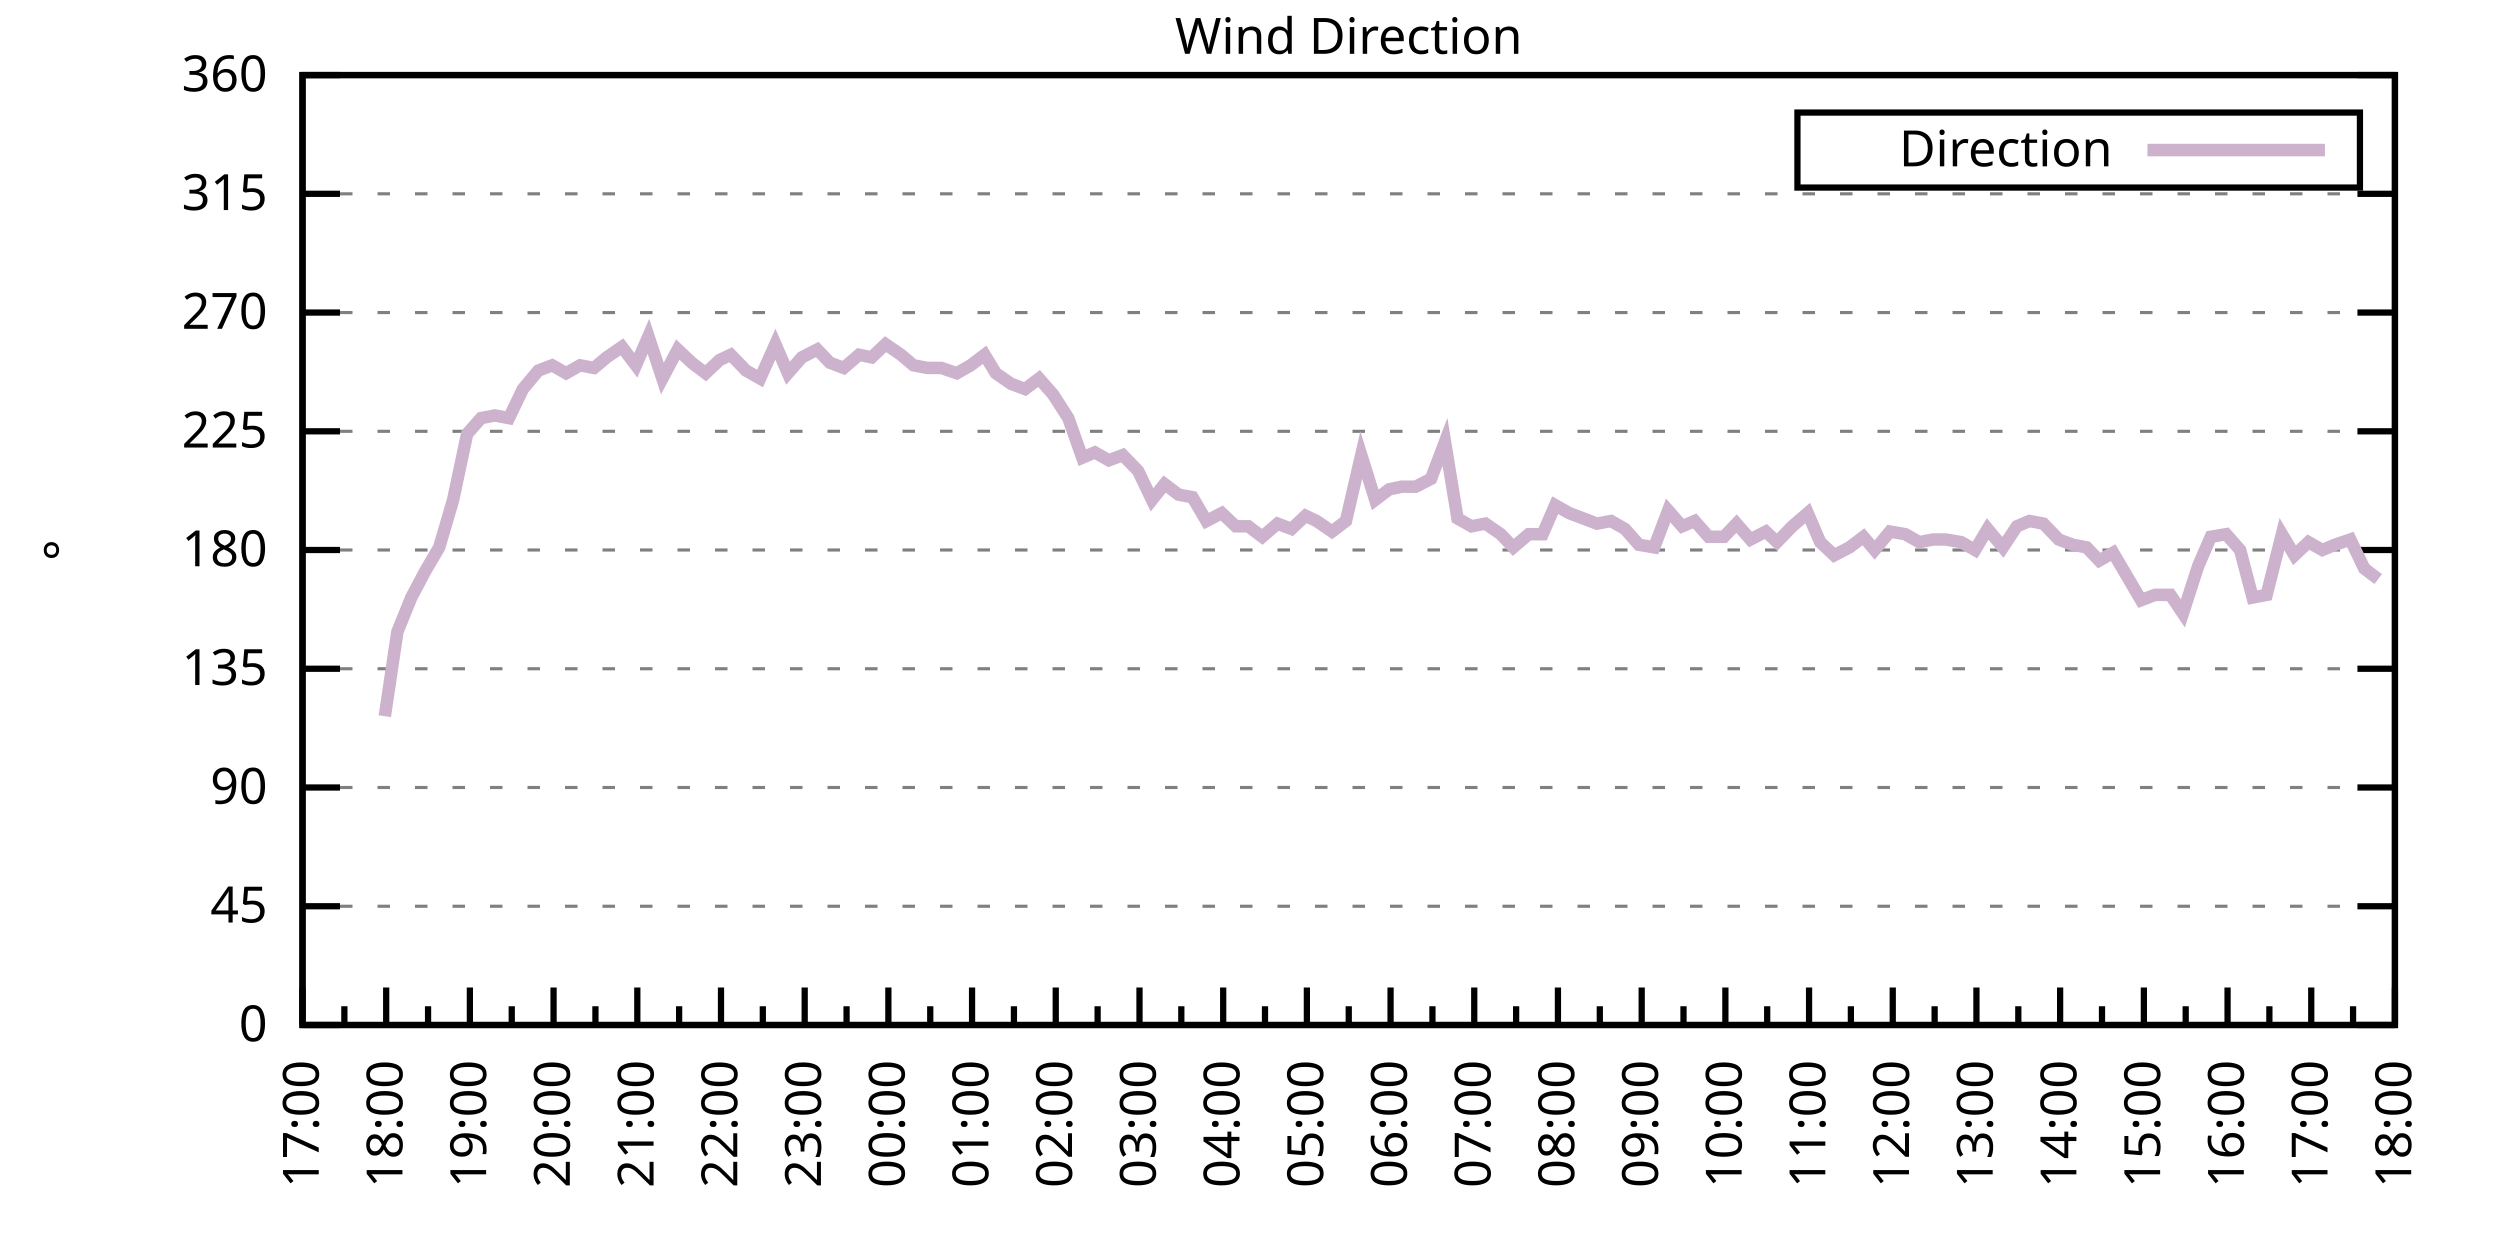
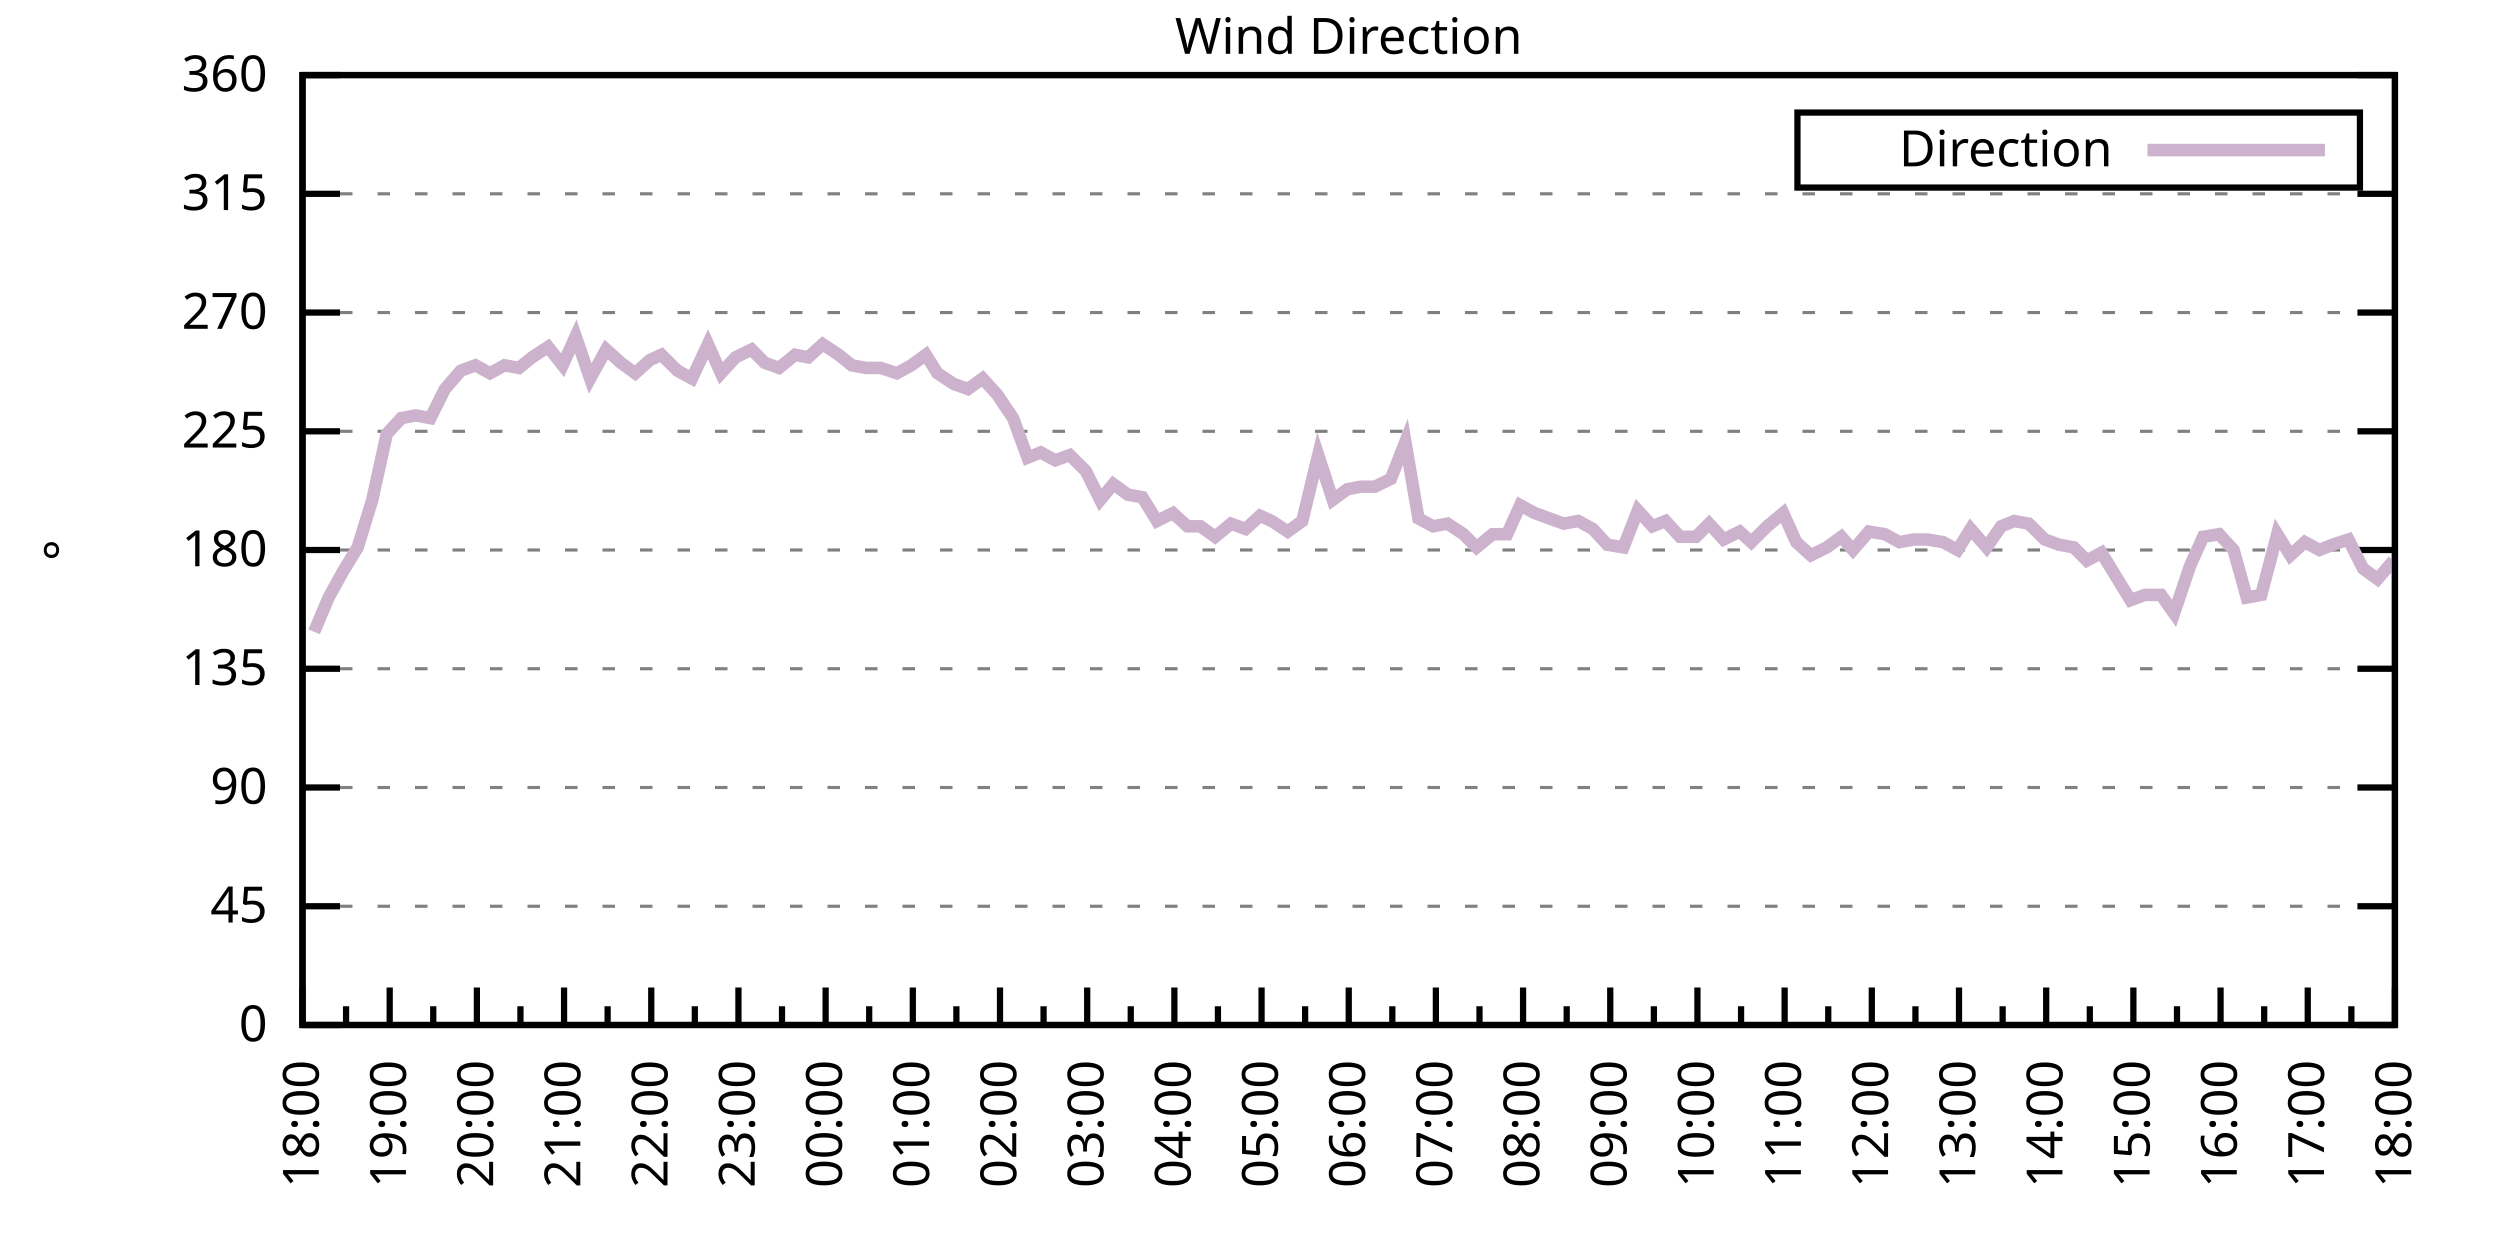
<svg xmlns="http://www.w3.org/2000/svg" xmlns:xlink="http://www.w3.org/1999/xlink" width="400" height="200" viewBox="0 0 400 200">
  <g id="gnuplot_canvas">
    <rect x="0" y="0" width="400" height="200" fill="none" />
    <defs>
      <circle id="gpDot" r="0.5" stroke-width="0.5" stroke="currentColor" />
      <path id="gpPt0" stroke-width="0.333" stroke="currentColor" d="M-1,0 h2 M0,-1 v2" />
      <path id="gpPt1" stroke-width="0.333" stroke="currentColor" d="M-1,-1 L1,1 M1,-1 L-1,1" />
      <path id="gpPt2" stroke-width="0.333" stroke="currentColor" d="M-1,0 L1,0 M0,-1 L0,1 M-1,-1 L1,1 M-1,1 L1,-1" />
      <rect id="gpPt3" stroke-width="0.333" stroke="currentColor" x="-1" y="-1" width="2" height="2" />
      <rect id="gpPt4" stroke-width="0.333" stroke="currentColor" fill="currentColor" x="-1" y="-1" width="2" height="2" />
      <circle id="gpPt5" stroke-width="0.333" stroke="currentColor" cx="0" cy="0" r="1" />
      <use xlink:href="#gpPt5" id="gpPt6" fill="currentColor" stroke="none" />
      <path id="gpPt7" stroke-width="0.333" stroke="currentColor" d="M0,-1.33 L-1.33,0.67 L1.33,0.67 z" />
      <use xlink:href="#gpPt7" id="gpPt8" fill="currentColor" stroke="none" />
      <use xlink:href="#gpPt7" id="gpPt9" stroke="currentColor" transform="rotate(180)" />
      <use xlink:href="#gpPt9" id="gpPt10" fill="currentColor" stroke="none" />
      <use xlink:href="#gpPt3" id="gpPt11" stroke="currentColor" transform="rotate(45)" />
      <use xlink:href="#gpPt11" id="gpPt12" fill="currentColor" stroke="none" />
      <path id="gpPt13" stroke-width="0.333" stroke="currentColor" d="M0,1.330 L1.265,0.411 L0.782,-1.067 L-0.782,-1.076 L-1.265,0.411 z" />
      <use xlink:href="#gpPt13" id="gpPt14" fill="currentColor" stroke="none" />
      <filter id="textbox" filterUnits="objectBoundingBox" x="0" y="0" height="1" width="1">
        <feFlood flood-color="white" flood-opacity="1" result="bgnd" />
        <feComposite in="SourceGraphic" in2="bgnd" operator="atop" />
      </filter>
      <filter id="greybox" filterUnits="objectBoundingBox" x="0" y="0" height="1" width="1">
        <feFlood flood-color="lightgrey" flood-opacity="1" result="grey" />
        <feComposite in="SourceGraphic" in2="grey" operator="atop" />
      </filter>
    </defs>
    <g fill="none" color="white" stroke="currentColor" stroke-width="1.00" stroke-linecap="butt" stroke-linejoin="miter">
</g>
    <g fill="none" color="black" stroke="currentColor" stroke-width="1.00" stroke-linecap="butt" stroke-linejoin="miter">
      <g stroke="none" shape-rendering="crispEdges">
        <polygon fill="rgb(255, 255, 255)" points="48.40,164.00 383.18,164.00 383.18,12.02 48.40,12.02 " />
      </g>
    </g>
    <g fill="none" color="black" stroke="currentColor" stroke-width="1.00" stroke-linecap="butt" stroke-linejoin="miter">
</g>
    <g fill="none" color="black" stroke="black" stroke-width="0.50" stroke-linecap="butt" stroke-linejoin="miter">
</g>
    <g fill="none" color="gray" stroke="currentColor" stroke-width="0.50" stroke-linecap="butt" stroke-linejoin="miter">
      <path stroke="gray" stroke-dasharray="2,4" class="gridline" d="M48.40,164.00 L383.19,164.00  " />
    </g>
    <g fill="none" color="gray" stroke="gray" stroke-width="1.00" stroke-linecap="butt" stroke-linejoin="miter">
</g>
    <g fill="none" color="black" stroke="currentColor" stroke-width="1.00" stroke-linecap="butt" stroke-linejoin="miter">
      <path stroke="black" d="M48.40,164.00 L54.40,164.00 M383.19,164.00 L377.19,164.00  " />
      <g transform="translate(42.80,166.60)" stroke="none" fill="black" font-family="Sans" font-size="8.00" text-anchor="end">
        <text>
          <tspan font-family="Sans"> 0</tspan>
        </text>
      </g>
    </g>
    <g fill="none" color="black" stroke="currentColor" stroke-width="1.00" stroke-linecap="butt" stroke-linejoin="miter">
</g>
    <g fill="none" color="black" stroke="black" stroke-width="0.50" stroke-linecap="butt" stroke-linejoin="miter">
</g>
    <g fill="none" color="gray" stroke="currentColor" stroke-width="0.50" stroke-linecap="butt" stroke-linejoin="miter">
      <path stroke="gray" stroke-dasharray="2,4" class="gridline" d="M48.40,145.00 L383.19,145.00  " />
    </g>
    <g fill="none" color="gray" stroke="gray" stroke-width="1.00" stroke-linecap="butt" stroke-linejoin="miter">
</g>
    <g fill="none" color="black" stroke="currentColor" stroke-width="1.00" stroke-linecap="butt" stroke-linejoin="miter">
      <path stroke="black" d="M48.40,145.00 L54.40,145.00 M383.19,145.00 L377.19,145.00  " />
      <g transform="translate(42.80,147.60)" stroke="none" fill="black" font-family="Sans" font-size="8.00" text-anchor="end">
        <text>
          <tspan font-family="Sans"> 45</tspan>
        </text>
      </g>
    </g>
    <g fill="none" color="black" stroke="currentColor" stroke-width="1.00" stroke-linecap="butt" stroke-linejoin="miter">
</g>
    <g fill="none" color="black" stroke="black" stroke-width="0.50" stroke-linecap="butt" stroke-linejoin="miter">
</g>
    <g fill="none" color="gray" stroke="currentColor" stroke-width="0.50" stroke-linecap="butt" stroke-linejoin="miter">
      <path stroke="gray" stroke-dasharray="2,4" class="gridline" d="M48.40,126.00 L383.19,126.00  " />
    </g>
    <g fill="none" color="gray" stroke="gray" stroke-width="1.00" stroke-linecap="butt" stroke-linejoin="miter">
</g>
    <g fill="none" color="black" stroke="currentColor" stroke-width="1.00" stroke-linecap="butt" stroke-linejoin="miter">
      <path stroke="black" d="M48.40,126.00 L54.40,126.00 M383.19,126.00 L377.19,126.00  " />
      <g transform="translate(42.80,128.60)" stroke="none" fill="black" font-family="Sans" font-size="8.00" text-anchor="end">
        <text>
          <tspan font-family="Sans"> 90</tspan>
        </text>
      </g>
    </g>
    <g fill="none" color="black" stroke="currentColor" stroke-width="1.00" stroke-linecap="butt" stroke-linejoin="miter">
</g>
    <g fill="none" color="black" stroke="black" stroke-width="0.50" stroke-linecap="butt" stroke-linejoin="miter">
</g>
    <g fill="none" color="gray" stroke="currentColor" stroke-width="0.50" stroke-linecap="butt" stroke-linejoin="miter">
      <path stroke="gray" stroke-dasharray="2,4" class="gridline" d="M48.40,107.00 L383.19,107.00  " />
    </g>
    <g fill="none" color="gray" stroke="gray" stroke-width="1.00" stroke-linecap="butt" stroke-linejoin="miter">
</g>
    <g fill="none" color="black" stroke="currentColor" stroke-width="1.00" stroke-linecap="butt" stroke-linejoin="miter">
      <path stroke="black" d="M48.40,107.00 L54.40,107.00 M383.19,107.00 L377.19,107.00  " />
      <g transform="translate(42.80,109.60)" stroke="none" fill="black" font-family="Sans" font-size="8.00" text-anchor="end">
        <text>
          <tspan font-family="Sans"> 135</tspan>
        </text>
      </g>
    </g>
    <g fill="none" color="black" stroke="currentColor" stroke-width="1.00" stroke-linecap="butt" stroke-linejoin="miter">
</g>
    <g fill="none" color="black" stroke="black" stroke-width="0.50" stroke-linecap="butt" stroke-linejoin="miter">
</g>
    <g fill="none" color="gray" stroke="currentColor" stroke-width="0.50" stroke-linecap="butt" stroke-linejoin="miter">
      <path stroke="gray" stroke-dasharray="2,4" class="gridline" d="M48.40,88.00 L383.19,88.00  " />
    </g>
    <g fill="none" color="gray" stroke="gray" stroke-width="1.00" stroke-linecap="butt" stroke-linejoin="miter">
</g>
    <g fill="none" color="black" stroke="currentColor" stroke-width="1.00" stroke-linecap="butt" stroke-linejoin="miter">
      <path stroke="black" d="M48.40,88.00 L54.40,88.00 M383.19,88.00 L377.19,88.00  " />
      <g transform="translate(42.80,90.60)" stroke="none" fill="black" font-family="Sans" font-size="8.00" text-anchor="end">
        <text>
          <tspan font-family="Sans"> 180</tspan>
        </text>
      </g>
    </g>
    <g fill="none" color="black" stroke="currentColor" stroke-width="1.00" stroke-linecap="butt" stroke-linejoin="miter">
</g>
    <g fill="none" color="black" stroke="black" stroke-width="0.50" stroke-linecap="butt" stroke-linejoin="miter">
</g>
    <g fill="none" color="gray" stroke="currentColor" stroke-width="0.50" stroke-linecap="butt" stroke-linejoin="miter">
      <path stroke="gray" stroke-dasharray="2,4" class="gridline" d="M48.40,69.01 L383.19,69.01  " />
    </g>
    <g fill="none" color="gray" stroke="gray" stroke-width="1.00" stroke-linecap="butt" stroke-linejoin="miter">
</g>
    <g fill="none" color="black" stroke="currentColor" stroke-width="1.00" stroke-linecap="butt" stroke-linejoin="miter">
      <path stroke="black" d="M48.40,69.01 L54.40,69.01 M383.19,69.01 L377.19,69.01  " />
      <g transform="translate(42.80,71.61)" stroke="none" fill="black" font-family="Sans" font-size="8.00" text-anchor="end">
        <text>
          <tspan font-family="Sans"> 225</tspan>
        </text>
      </g>
    </g>
    <g fill="none" color="black" stroke="currentColor" stroke-width="1.00" stroke-linecap="butt" stroke-linejoin="miter">
</g>
    <g fill="none" color="black" stroke="black" stroke-width="0.50" stroke-linecap="butt" stroke-linejoin="miter">
</g>
    <g fill="none" color="gray" stroke="currentColor" stroke-width="0.50" stroke-linecap="butt" stroke-linejoin="miter">
      <path stroke="gray" stroke-dasharray="2,4" class="gridline" d="M48.40,50.01 L383.19,50.01  " />
    </g>
    <g fill="none" color="gray" stroke="gray" stroke-width="1.00" stroke-linecap="butt" stroke-linejoin="miter">
</g>
    <g fill="none" color="black" stroke="currentColor" stroke-width="1.00" stroke-linecap="butt" stroke-linejoin="miter">
      <path stroke="black" d="M48.40,50.01 L54.40,50.01 M383.19,50.01 L377.19,50.01  " />
      <g transform="translate(42.80,52.61)" stroke="none" fill="black" font-family="Sans" font-size="8.00" text-anchor="end">
        <text>
          <tspan font-family="Sans"> 270</tspan>
        </text>
      </g>
    </g>
    <g fill="none" color="black" stroke="currentColor" stroke-width="1.00" stroke-linecap="butt" stroke-linejoin="miter">
</g>
    <g fill="none" color="black" stroke="black" stroke-width="0.50" stroke-linecap="butt" stroke-linejoin="miter">
</g>
    <g fill="none" color="gray" stroke="currentColor" stroke-width="0.50" stroke-linecap="butt" stroke-linejoin="miter">
      <path stroke="gray" stroke-dasharray="2,4" class="gridline" d="M48.40,31.01 L383.19,31.01  " />
    </g>
    <g fill="none" color="gray" stroke="gray" stroke-width="1.00" stroke-linecap="butt" stroke-linejoin="miter">
</g>
    <g fill="none" color="black" stroke="currentColor" stroke-width="1.00" stroke-linecap="butt" stroke-linejoin="miter">
      <path stroke="black" d="M48.40,31.01 L54.40,31.01 M383.19,31.01 L377.19,31.01  " />
      <g transform="translate(42.80,33.61)" stroke="none" fill="black" font-family="Sans" font-size="8.00" text-anchor="end">
        <text>
          <tspan font-family="Sans"> 315</tspan>
        </text>
      </g>
    </g>
    <g fill="none" color="black" stroke="currentColor" stroke-width="1.00" stroke-linecap="butt" stroke-linejoin="miter">
</g>
    <g fill="none" color="black" stroke="black" stroke-width="0.50" stroke-linecap="butt" stroke-linejoin="miter">
</g>
    <g fill="none" color="gray" stroke="currentColor" stroke-width="0.50" stroke-linecap="butt" stroke-linejoin="miter">
      <path stroke="gray" stroke-dasharray="2,4" class="gridline" d="M48.40,12.01 L383.19,12.01  " />
    </g>
    <g fill="none" color="gray" stroke="gray" stroke-width="1.00" stroke-linecap="butt" stroke-linejoin="miter">
</g>
    <g fill="none" color="black" stroke="currentColor" stroke-width="1.00" stroke-linecap="butt" stroke-linejoin="miter">
      <path stroke="black" d="M48.40,12.01 L54.40,12.01 M383.19,12.01 L377.19,12.01  " />
      <g transform="translate(42.80,14.61)" stroke="none" fill="black" font-family="Sans" font-size="8.00" text-anchor="end">
        <text>
          <tspan font-family="Sans"> 360</tspan>
        </text>
      </g>
    </g>
    <g fill="none" color="black" stroke="currentColor" stroke-width="1.00" stroke-linecap="butt" stroke-linejoin="miter">
      <path stroke="black" d="M48.40,164.00 L48.40,158.00  " />
      <g transform="translate(51.00,169.60) rotate(270)" stroke="none" fill="black" font-family="Sans" font-size="8.00" text-anchor="end">
        <text>
+           <tspan font-family="Sans">18:00</tspan>
+         </text>
+       </g>
+     </g>
+     <g fill="none" color="black" stroke="currentColor" stroke-width="1.00" stroke-linecap="butt" stroke-linejoin="miter">
+       <path stroke="black" d="M55.37,164.00 L55.37,161.00 M62.35,164.00 L62.35,158.00  " />
+       <g transform="translate(64.95,169.60) rotate(270)" stroke="none" fill="black" font-family="Sans" font-size="8.00" text-anchor="end">
+         <text>
+           <tspan font-family="Sans">19:00</tspan>
+         </text>
+       </g>
+     </g>
+     <g fill="none" color="black" stroke="currentColor" stroke-width="1.00" stroke-linecap="butt" stroke-linejoin="miter">
+       <path stroke="black" d="M69.32,164.00 L69.32,161.00 M76.30,164.00 L76.30,158.00  " />
+       <g transform="translate(78.90,169.60) rotate(270)" stroke="none" fill="black" font-family="Sans" font-size="8.00" text-anchor="end">
+         <text>
+           <tspan font-family="Sans">20:00</tspan>
+         </text>
+       </g>
+     </g>
+     <g fill="none" color="black" stroke="currentColor" stroke-width="1.00" stroke-linecap="butt" stroke-linejoin="miter">
+       <path stroke="black" d="M83.27,164.00 L83.27,161.00 M90.25,164.00 L90.25,158.00  " />
+       <g transform="translate(92.85,169.60) rotate(270)" stroke="none" fill="black" font-family="Sans" font-size="8.00" text-anchor="end">
+         <text>
+           <tspan font-family="Sans">21:00</tspan>
+         </text>
+       </g>
+     </g>
+     <g fill="none" color="black" stroke="currentColor" stroke-width="1.00" stroke-linecap="butt" stroke-linejoin="miter">
+       <path stroke="black" d="M97.22,164.00 L97.22,161.00 M104.20,164.00 L104.20,158.00  " />
+       <g transform="translate(106.80,169.60) rotate(270)" stroke="none" fill="black" font-family="Sans" font-size="8.00" text-anchor="end">
+         <text>
+           <tspan font-family="Sans">22:00</tspan>
+         </text>
+       </g>
+     </g>
+     <g fill="none" color="black" stroke="currentColor" stroke-width="1.00" stroke-linecap="butt" stroke-linejoin="miter">
+       <path stroke="black" d="M111.17,164.00 L111.17,161.00 M118.15,164.00 L118.15,158.00  " />
+       <g transform="translate(120.75,169.60) rotate(270)" stroke="none" fill="black" font-family="Sans" font-size="8.00" text-anchor="end">
+         <text>
+           <tspan font-family="Sans">23:00</tspan>
+         </text>
+       </g>
+     </g>
+     <g fill="none" color="black" stroke="currentColor" stroke-width="1.00" stroke-linecap="butt" stroke-linejoin="miter">
+       <path stroke="black" d="M125.12,164.00 L125.12,161.00 M132.10,164.00 L132.10,158.00  " />
+       <g transform="translate(134.70,169.60) rotate(270)" stroke="none" fill="black" font-family="Sans" font-size="8.00" text-anchor="end">
+         <text>
+           <tspan font-family="Sans">00:00</tspan>
+         </text>
+       </g>
+     </g>
+     <g fill="none" color="black" stroke="currentColor" stroke-width="1.00" stroke-linecap="butt" stroke-linejoin="miter">
+       <path stroke="black" d="M139.07,164.00 L139.07,161.00 M146.05,164.00 L146.05,158.00  " />
+       <g transform="translate(148.65,169.60) rotate(270)" stroke="none" fill="black" font-family="Sans" font-size="8.00" text-anchor="end">
+         <text>
+           <tspan font-family="Sans">01:00</tspan>
+         </text>
+       </g>
+     </g>
+     <g fill="none" color="black" stroke="currentColor" stroke-width="1.00" stroke-linecap="butt" stroke-linejoin="miter">
+       <path stroke="black" d="M153.02,164.00 L153.02,161.00 M160.00,164.00 L160.00,158.00  " />
+       <g transform="translate(162.60,169.60) rotate(270)" stroke="none" fill="black" font-family="Sans" font-size="8.00" text-anchor="end">
+         <text>
+           <tspan font-family="Sans">02:00</tspan>
+         </text>
+       </g>
+     </g>
+     <g fill="none" color="black" stroke="currentColor" stroke-width="1.00" stroke-linecap="butt" stroke-linejoin="miter">
+       <path stroke="black" d="M166.97,164.00 L166.97,161.00 M173.95,164.00 L173.95,158.00  " />
+       <g transform="translate(176.55,169.60) rotate(270)" stroke="none" fill="black" font-family="Sans" font-size="8.00" text-anchor="end">
+         <text>
+           <tspan font-family="Sans">03:00</tspan>
+         </text>
+       </g>
+     </g>
+     <g fill="none" color="black" stroke="currentColor" stroke-width="1.00" stroke-linecap="butt" stroke-linejoin="miter">
+       <path stroke="black" d="M180.92,164.00 L180.92,161.00 M187.90,164.00 L187.90,158.00  " />
+       <g transform="translate(190.50,169.60) rotate(270)" stroke="none" fill="black" font-family="Sans" font-size="8.00" text-anchor="end">
+         <text>
+           <tspan font-family="Sans">04:00</tspan>
+         </text>
+       </g>
+     </g>
+     <g fill="none" color="black" stroke="currentColor" stroke-width="1.00" stroke-linecap="butt" stroke-linejoin="miter">
+       <path stroke="black" d="M194.87,164.00 L194.87,161.00 M201.85,164.00 L201.85,158.00  " />
+       <g transform="translate(204.45,169.60) rotate(270)" stroke="none" fill="black" font-family="Sans" font-size="8.00" text-anchor="end">
+         <text>
+           <tspan font-family="Sans">05:00</tspan>
+         </text>
+       </g>
+     </g>
+     <g fill="none" color="black" stroke="currentColor" stroke-width="1.00" stroke-linecap="butt" stroke-linejoin="miter">
+       <path stroke="black" d="M208.82,164.00 L208.82,161.00 M215.80,164.00 L215.80,158.00  " />
+       <g transform="translate(218.40,169.60) rotate(270)" stroke="none" fill="black" font-family="Sans" font-size="8.00" text-anchor="end">
+         <text>
+           <tspan font-family="Sans">06:00</tspan>
+         </text>
+       </g>
+     </g>
+     <g fill="none" color="black" stroke="currentColor" stroke-width="1.00" stroke-linecap="butt" stroke-linejoin="miter">
+       <path stroke="black" d="M222.77,164.00 L222.77,161.00 M229.74,164.00 L229.74,158.00  " />
+       <g transform="translate(232.34,169.60) rotate(270)" stroke="none" fill="black" font-family="Sans" font-size="8.00" text-anchor="end">
+         <text>
+           <tspan font-family="Sans">07:00</tspan>
+         </text>
+       </g>
+     </g>
+     <g fill="none" color="black" stroke="currentColor" stroke-width="1.00" stroke-linecap="butt" stroke-linejoin="miter">
+       <path stroke="black" d="M236.72,164.00 L236.72,161.00 M243.69,164.00 L243.69,158.00  " />
+       <g transform="translate(246.29,169.60) rotate(270)" stroke="none" fill="black" font-family="Sans" font-size="8.00" text-anchor="end">
+         <text>
+           <tspan font-family="Sans">08:00</tspan>
+         </text>
+       </g>
+     </g>
+     <g fill="none" color="black" stroke="currentColor" stroke-width="1.00" stroke-linecap="butt" stroke-linejoin="miter">
+       <path stroke="black" d="M250.67,164.00 L250.67,161.00 M257.64,164.00 L257.64,158.00  " />
+       <g transform="translate(260.24,169.60) rotate(270)" stroke="none" fill="black" font-family="Sans" font-size="8.00" text-anchor="end">
+         <text>
+           <tspan font-family="Sans">09:00</tspan>
+         </text>
+       </g>
+     </g>
+     <g fill="none" color="black" stroke="currentColor" stroke-width="1.00" stroke-linecap="butt" stroke-linejoin="miter">
+       <path stroke="black" d="M264.62,164.00 L264.62,161.00 M271.59,164.00 L271.59,158.00  " />
+       <g transform="translate(274.19,169.60) rotate(270)" stroke="none" fill="black" font-family="Sans" font-size="8.00" text-anchor="end">
+         <text>
+           <tspan font-family="Sans">10:00</tspan>
+         </text>
+       </g>
+     </g>
+     <g fill="none" color="black" stroke="currentColor" stroke-width="1.00" stroke-linecap="butt" stroke-linejoin="miter">
+       <path stroke="black" d="M278.57,164.00 L278.57,161.00 M285.54,164.00 L285.54,158.00  " />
+       <g transform="translate(288.14,169.60) rotate(270)" stroke="none" fill="black" font-family="Sans" font-size="8.00" text-anchor="end">
+         <text>
+           <tspan font-family="Sans">11:00</tspan>
+         </text>
+       </g>
+     </g>
+     <g fill="none" color="black" stroke="currentColor" stroke-width="1.00" stroke-linecap="butt" stroke-linejoin="miter">
+       <path stroke="black" d="M292.52,164.00 L292.52,161.00 M299.49,164.00 L299.49,158.00  " />
+       <g transform="translate(302.09,169.60) rotate(270)" stroke="none" fill="black" font-family="Sans" font-size="8.00" text-anchor="end">
+         <text>
+           <tspan font-family="Sans">12:00</tspan>
+         </text>
+       </g>
+     </g>
+     <g fill="none" color="black" stroke="currentColor" stroke-width="1.00" stroke-linecap="butt" stroke-linejoin="miter">
+       <path stroke="black" d="M306.47,164.00 L306.47,161.00 M313.44,164.00 L313.44,158.00  " />
+       <g transform="translate(316.04,169.60) rotate(270)" stroke="none" fill="black" font-family="Sans" font-size="8.00" text-anchor="end">
+         <text>
+           <tspan font-family="Sans">13:00</tspan>
+         </text>
+       </g>
+     </g>
+     <g fill="none" color="black" stroke="currentColor" stroke-width="1.00" stroke-linecap="butt" stroke-linejoin="miter">
+       <path stroke="black" d="M320.42,164.00 L320.42,161.00 M327.39,164.00 L327.39,158.00  " />
+       <g transform="translate(329.99,169.60) rotate(270)" stroke="none" fill="black" font-family="Sans" font-size="8.00" text-anchor="end">
+         <text>
+           <tspan font-family="Sans">14:00</tspan>
+         </text>
+       </g>
+     </g>
+     <g fill="none" color="black" stroke="currentColor" stroke-width="1.00" stroke-linecap="butt" stroke-linejoin="miter">
+       <path stroke="black" d="M334.37,164.00 L334.37,161.00 M341.34,164.00 L341.34,158.00  " />
+       <g transform="translate(343.94,169.60) rotate(270)" stroke="none" fill="black" font-family="Sans" font-size="8.00" text-anchor="end">
+         <text>
+           <tspan font-family="Sans">15:00</tspan>
+         </text>
+       </g>
+     </g>
+     <g fill="none" color="black" stroke="currentColor" stroke-width="1.00" stroke-linecap="butt" stroke-linejoin="miter">
+       <path stroke="black" d="M348.32,164.00 L348.32,161.00 M355.29,164.00 L355.29,158.00  " />
+       <g transform="translate(357.89,169.60) rotate(270)" stroke="none" fill="black" font-family="Sans" font-size="8.00" text-anchor="end">
+         <text>
+           <tspan font-family="Sans">16:00</tspan>
+         </text>
+       </g>
+     </g>
+     <g fill="none" color="black" stroke="currentColor" stroke-width="1.00" stroke-linecap="butt" stroke-linejoin="miter">
+       <path stroke="black" d="M362.27,164.00 L362.27,161.00 M369.24,164.00 L369.24,158.00  " />
+       <g transform="translate(371.84,169.60) rotate(270)" stroke="none" fill="black" font-family="Sans" font-size="8.00" text-anchor="end">
+         <text>
          <tspan font-family="Sans">17:00</tspan>
        </text>
      </g>
    </g>
    <g fill="none" color="black" stroke="currentColor" stroke-width="1.00" stroke-linecap="butt" stroke-linejoin="miter">
-       <path stroke="black" d="M55.10,164.00 L55.10,161.00 M61.79,164.00 L61.79,158.00  " />
-       <g transform="translate(64.39,169.60) rotate(270)" stroke="none" fill="black" font-family="Sans" font-size="8.00" text-anchor="end">
-         <text>
-           <tspan font-family="Sans">18:00</tspan>
-         </text>
-       </g>
-     </g>
-     <g fill="none" color="black" stroke="currentColor" stroke-width="1.00" stroke-linecap="butt" stroke-linejoin="miter">
-       <path stroke="black" d="M68.49,164.00 L68.49,161.00 M75.18,164.00 L75.18,158.00  " />
-       <g transform="translate(77.78,169.60) rotate(270)" stroke="none" fill="black" font-family="Sans" font-size="8.00" text-anchor="end">
-         <text>
-           <tspan font-family="Sans">19:00</tspan>
-         </text>
-       </g>
-     </g>
-     <g fill="none" color="black" stroke="currentColor" stroke-width="1.00" stroke-linecap="butt" stroke-linejoin="miter">
-       <path stroke="black" d="M81.88,164.00 L81.88,161.00 M88.57,164.00 L88.57,158.00  " />
-       <g transform="translate(91.17,169.60) rotate(270)" stroke="none" fill="black" font-family="Sans" font-size="8.00" text-anchor="end">
-         <text>
-           <tspan font-family="Sans">20:00</tspan>
-         </text>
-       </g>
-     </g>
-     <g fill="none" color="black" stroke="currentColor" stroke-width="1.00" stroke-linecap="butt" stroke-linejoin="miter">
-       <path stroke="black" d="M95.27,164.00 L95.27,161.00 M101.97,164.00 L101.97,158.00  " />
-       <g transform="translate(104.57,169.60) rotate(270)" stroke="none" fill="black" font-family="Sans" font-size="8.00" text-anchor="end">
-         <text>
-           <tspan font-family="Sans">21:00</tspan>
-         </text>
-       </g>
-     </g>
-     <g fill="none" color="black" stroke="currentColor" stroke-width="1.00" stroke-linecap="butt" stroke-linejoin="miter">
-       <path stroke="black" d="M108.66,164.00 L108.66,161.00 M115.36,164.00 L115.36,158.00  " />
-       <g transform="translate(117.96,169.60) rotate(270)" stroke="none" fill="black" font-family="Sans" font-size="8.00" text-anchor="end">
-         <text>
-           <tspan font-family="Sans">22:00</tspan>
-         </text>
-       </g>
-     </g>
-     <g fill="none" color="black" stroke="currentColor" stroke-width="1.00" stroke-linecap="butt" stroke-linejoin="miter">
-       <path stroke="black" d="M122.05,164.00 L122.05,161.00 M128.75,164.00 L128.75,158.00  " />
-       <g transform="translate(131.35,169.60) rotate(270)" stroke="none" fill="black" font-family="Sans" font-size="8.00" text-anchor="end">
-         <text>
-           <tspan font-family="Sans">23:00</tspan>
-         </text>
-       </g>
-     </g>
-     <g fill="none" color="black" stroke="currentColor" stroke-width="1.00" stroke-linecap="butt" stroke-linejoin="miter">
-       <path stroke="black" d="M135.45,164.00 L135.45,161.00 M142.14,164.00 L142.14,158.00  " />
-       <g transform="translate(144.74,169.60) rotate(270)" stroke="none" fill="black" font-family="Sans" font-size="8.00" text-anchor="end">
-         <text>
-           <tspan font-family="Sans">00:00</tspan>
-         </text>
-       </g>
-     </g>
-     <g fill="none" color="black" stroke="currentColor" stroke-width="1.00" stroke-linecap="butt" stroke-linejoin="miter">
-       <path stroke="black" d="M148.84,164.00 L148.84,161.00 M155.53,164.00 L155.53,158.00  " />
-       <g transform="translate(158.13,169.60) rotate(270)" stroke="none" fill="black" font-family="Sans" font-size="8.00" text-anchor="end">
-         <text>
-           <tspan font-family="Sans">01:00</tspan>
-         </text>
-       </g>
-     </g>
-     <g fill="none" color="black" stroke="currentColor" stroke-width="1.00" stroke-linecap="butt" stroke-linejoin="miter">
-       <path stroke="black" d="M162.23,164.00 L162.23,161.00 M168.92,164.00 L168.92,158.00  " />
-       <g transform="translate(171.52,169.60) rotate(270)" stroke="none" fill="black" font-family="Sans" font-size="8.00" text-anchor="end">
-         <text>
-           <tspan font-family="Sans">02:00</tspan>
-         </text>
-       </g>
-     </g>
-     <g fill="none" color="black" stroke="currentColor" stroke-width="1.00" stroke-linecap="butt" stroke-linejoin="miter">
-       <path stroke="black" d="M175.62,164.00 L175.62,161.00 M182.32,164.00 L182.32,158.00  " />
-       <g transform="translate(184.92,169.60) rotate(270)" stroke="none" fill="black" font-family="Sans" font-size="8.00" text-anchor="end">
-         <text>
-           <tspan font-family="Sans">03:00</tspan>
-         </text>
-       </g>
-     </g>
-     <g fill="none" color="black" stroke="currentColor" stroke-width="1.00" stroke-linecap="butt" stroke-linejoin="miter">
-       <path stroke="black" d="M189.01,164.00 L189.01,161.00 M195.71,164.00 L195.71,158.00  " />
-       <g transform="translate(198.31,169.60) rotate(270)" stroke="none" fill="black" font-family="Sans" font-size="8.00" text-anchor="end">
-         <text>
-           <tspan font-family="Sans">04:00</tspan>
-         </text>
-       </g>
-     </g>
-     <g fill="none" color="black" stroke="currentColor" stroke-width="1.00" stroke-linecap="butt" stroke-linejoin="miter">
-       <path stroke="black" d="M202.40,164.00 L202.40,161.00 M209.10,164.00 L209.10,158.00  " />
-       <g transform="translate(211.70,169.60) rotate(270)" stroke="none" fill="black" font-family="Sans" font-size="8.00" text-anchor="end">
-         <text>
-           <tspan font-family="Sans">05:00</tspan>
-         </text>
-       </g>
-     </g>
-     <g fill="none" color="black" stroke="currentColor" stroke-width="1.00" stroke-linecap="butt" stroke-linejoin="miter">
-       <path stroke="black" d="M215.80,164.00 L215.80,161.00 M222.49,164.00 L222.49,158.00  " />
-       <g transform="translate(225.09,169.60) rotate(270)" stroke="none" fill="black" font-family="Sans" font-size="8.00" text-anchor="end">
-         <text>
-           <tspan font-family="Sans">06:00</tspan>
-         </text>
-       </g>
-     </g>
-     <g fill="none" color="black" stroke="currentColor" stroke-width="1.00" stroke-linecap="butt" stroke-linejoin="miter">
-       <path stroke="black" d="M229.19,164.00 L229.19,161.00 M235.88,164.00 L235.88,158.00  " />
-       <g transform="translate(238.48,169.60) rotate(270)" stroke="none" fill="black" font-family="Sans" font-size="8.00" text-anchor="end">
-         <text>
-           <tspan font-family="Sans">07:00</tspan>
-         </text>
-       </g>
-     </g>
-     <g fill="none" color="black" stroke="currentColor" stroke-width="1.00" stroke-linecap="butt" stroke-linejoin="miter">
-       <path stroke="black" d="M242.58,164.00 L242.58,161.00 M249.27,164.00 L249.27,158.00  " />
-       <g transform="translate(251.87,169.60) rotate(270)" stroke="none" fill="black" font-family="Sans" font-size="8.00" text-anchor="end">
-         <text>
-           <tspan font-family="Sans">08:00</tspan>
-         </text>
-       </g>
-     </g>
-     <g fill="none" color="black" stroke="currentColor" stroke-width="1.00" stroke-linecap="butt" stroke-linejoin="miter">
-       <path stroke="black" d="M255.97,164.00 L255.97,161.00 M262.67,164.00 L262.67,158.00  " />
-       <g transform="translate(265.27,169.60) rotate(270)" stroke="none" fill="black" font-family="Sans" font-size="8.00" text-anchor="end">
-         <text>
-           <tspan font-family="Sans">09:00</tspan>
-         </text>
-       </g>
-     </g>
-     <g fill="none" color="black" stroke="currentColor" stroke-width="1.00" stroke-linecap="butt" stroke-linejoin="miter">
-       <path stroke="black" d="M269.36,164.00 L269.36,161.00 M276.06,164.00 L276.06,158.00  " />
-       <g transform="translate(278.66,169.60) rotate(270)" stroke="none" fill="black" font-family="Sans" font-size="8.00" text-anchor="end">
-         <text>
-           <tspan font-family="Sans">10:00</tspan>
-         </text>
-       </g>
-     </g>
-     <g fill="none" color="black" stroke="currentColor" stroke-width="1.00" stroke-linecap="butt" stroke-linejoin="miter">
-       <path stroke="black" d="M282.75,164.00 L282.75,161.00 M289.45,164.00 L289.45,158.00  " />
-       <g transform="translate(292.05,169.60) rotate(270)" stroke="none" fill="black" font-family="Sans" font-size="8.00" text-anchor="end">
-         <text>
-           <tspan font-family="Sans">11:00</tspan>
-         </text>
-       </g>
-     </g>
-     <g fill="none" color="black" stroke="currentColor" stroke-width="1.00" stroke-linecap="butt" stroke-linejoin="miter">
-       <path stroke="black" d="M296.14,164.00 L296.14,161.00 M302.84,164.00 L302.84,158.00  " />
-       <g transform="translate(305.44,169.60) rotate(270)" stroke="none" fill="black" font-family="Sans" font-size="8.00" text-anchor="end">
-         <text>
-           <tspan font-family="Sans">12:00</tspan>
-         </text>
-       </g>
-     </g>
-     <g fill="none" color="black" stroke="currentColor" stroke-width="1.00" stroke-linecap="butt" stroke-linejoin="miter">
-       <path stroke="black" d="M309.54,164.00 L309.54,161.00 M316.23,164.00 L316.23,158.00  " />
-       <g transform="translate(318.83,169.60) rotate(270)" stroke="none" fill="black" font-family="Sans" font-size="8.00" text-anchor="end">
-         <text>
-           <tspan font-family="Sans">13:00</tspan>
-         </text>
-       </g>
-     </g>
-     <g fill="none" color="black" stroke="currentColor" stroke-width="1.00" stroke-linecap="butt" stroke-linejoin="miter">
-       <path stroke="black" d="M322.93,164.00 L322.93,161.00 M329.62,164.00 L329.62,158.00  " />
-       <g transform="translate(332.22,169.60) rotate(270)" stroke="none" fill="black" font-family="Sans" font-size="8.00" text-anchor="end">
-         <text>
-           <tspan font-family="Sans">14:00</tspan>
-         </text>
-       </g>
-     </g>
-     <g fill="none" color="black" stroke="currentColor" stroke-width="1.00" stroke-linecap="butt" stroke-linejoin="miter">
-       <path stroke="black" d="M336.32,164.00 L336.32,161.00 M343.02,164.00 L343.02,158.00  " />
-       <g transform="translate(345.62,169.60) rotate(270)" stroke="none" fill="black" font-family="Sans" font-size="8.00" text-anchor="end">
-         <text>
-           <tspan font-family="Sans">15:00</tspan>
-         </text>
-       </g>
-     </g>
-     <g fill="none" color="black" stroke="currentColor" stroke-width="1.00" stroke-linecap="butt" stroke-linejoin="miter">
-       <path stroke="black" d="M349.71,164.00 L349.71,161.00 M356.41,164.00 L356.41,158.00  " />
-       <g transform="translate(359.01,169.60) rotate(270)" stroke="none" fill="black" font-family="Sans" font-size="8.00" text-anchor="end">
-         <text>
-           <tspan font-family="Sans">16:00</tspan>
-         </text>
-       </g>
-     </g>
-     <g fill="none" color="black" stroke="currentColor" stroke-width="1.00" stroke-linecap="butt" stroke-linejoin="miter">
-       <path stroke="black" d="M363.10,164.00 L363.10,161.00 M369.80,164.00 L369.80,158.00  " />
-       <g transform="translate(372.40,169.60) rotate(270)" stroke="none" fill="black" font-family="Sans" font-size="8.00" text-anchor="end">
-         <text>
-           <tspan font-family="Sans">17:00</tspan>
-         </text>
-       </g>
-     </g>
-     <g fill="none" color="black" stroke="currentColor" stroke-width="1.00" stroke-linecap="butt" stroke-linejoin="miter">
-       <path stroke="black" d="M376.49,164.00 L376.49,161.00 M383.19,164.00 L383.19,158.00  " />
+       <path stroke="black" d="M376.22,164.00 L376.22,161.00 M383.19,164.00 L383.19,158.00  " />
      <g transform="translate(385.79,169.60) rotate(270)" stroke="none" fill="black" font-family="Sans" font-size="8.00" text-anchor="end">
        <text>
          <tspan font-family="Sans">18:00</tspan>
        </text>
      </g>
    </g>
    <g fill="none" color="black" stroke="currentColor" stroke-width="1.00" stroke-linecap="butt" stroke-linejoin="miter">
</g>
    <g fill="none" color="black" stroke="currentColor" stroke-width="1.00" stroke-linecap="butt" stroke-linejoin="miter">
      <path stroke="black" d="M48.40,12.01 L48.40,164.00 L383.19,164.00 L383.19,12.01 L48.40,12.01 Z  " />
    </g>
    <g fill="none" color="black" stroke="currentColor" stroke-width="1.00" stroke-linecap="butt" stroke-linejoin="miter">
      <g transform="translate(12.80,88.01) rotate(270)" stroke="none" fill="black" font-family="Sans" font-size="8.00" text-anchor="middle">
        <text>
          <tspan font-family="Sans">°</tspan>
        </text>
      </g>
    </g>
    <g fill="none" color="black" stroke="currentColor" stroke-width="1.00" stroke-linecap="butt" stroke-linejoin="miter">
</g>
    <g fill="none" color="black" stroke="currentColor" stroke-width="1.00" stroke-linecap="butt" stroke-linejoin="miter">
      <path stroke="black" d="M287.59,30.01 L287.59,18.01 L377.59,18.01 L377.59,30.01 L287.59,30.01 Z  " />
    </g>
    <g id="Wind_direction_plot_1">
      <g fill="none" color="white" stroke="black" stroke-width="2.00" stroke-linecap="butt" stroke-linejoin="miter">
</g>
      <g fill="none" color="black" stroke="currentColor" stroke-width="2.00" stroke-linecap="butt" stroke-linejoin="miter">
        <g transform="translate(337.99,26.61)" stroke="none" fill="black" font-family="Sans" font-size="8.00" text-anchor="end">
          <text>
            <tspan font-family="Sans">Direction</tspan>
          </text>
        </g>
      </g>
      <g fill="none" color="black" stroke="currentColor" stroke-width="2.00" stroke-linecap="butt" stroke-linejoin="miter">
-         <path stroke="rgb(204, 178, 204)" d="M343.59,24.01 L371.99,24.01 M61.57,114.60 L63.58,101.09 L65.81,95.60 L68.04,91.38 L70.27,87.58 L72.50,79.98   L74.74,69.43 L76.97,66.90 L79.20,66.47 L81.43,66.90 L83.66,62.25 L86.12,59.30 L88.35,58.45 L90.58,59.72   L92.82,58.45 L95.05,58.87 L97.06,57.18 L99.51,55.50 L101.74,58.45 L103.75,53.81 L105.98,60.56 L108.44,55.92   L110.67,58.03 L112.90,59.72 L115.13,57.61 L116.92,56.76 L119.38,59.30 L121.61,60.56 L124.06,55.07 L126.07,59.72   L128.30,57.18 L130.76,55.92 L132.77,58.03 L135.00,58.87 L137.45,56.76 L139.46,57.18 L141.69,55.07 L144.15,56.76   L146.16,58.45 L148.39,58.87 L150.62,58.87 L153.08,59.72 L155.31,58.45 L157.54,56.76 L159.33,59.72 L161.78,61.41   L164.01,62.25 L166.25,60.56 L168.48,63.10 L170.93,66.90 L173.17,73.23 L175.17,72.38 L177.41,73.65 L179.64,72.81   L182.09,75.34 L184.32,79.98 L186.33,77.45 L188.57,79.14 L190.80,79.56 L193.03,83.36 L195.48,82.09 L197.72,84.21   L199.73,84.21 L201.96,85.89 L204.41,83.78 L206.64,84.63 L208.88,82.52 L210.66,83.36 L213.12,85.05 L215.35,83.36   L217.80,72.81 L220.04,79.98 L222.27,78.29 L224.28,77.87 L226.51,77.87 L228.96,76.61 L231.20,70.70 L233.20,82.94   L235.44,84.21 L237.67,83.78 L240.12,85.47 L242.13,87.58 L244.59,85.47 L246.82,85.47 L248.83,80.83 L251.06,82.09   L255.52,83.78 L257.76,83.36 L259.99,84.63 L262.22,87.16 L264.67,87.58 L266.91,81.67 L269.14,84.21 L271.15,83.36   L273.38,85.89 L275.83,85.89 L277.84,83.78 L280.07,86.32 L282.53,85.05 L284.32,86.74 L286.77,84.21 L289.23,82.09   L291.23,86.74 L293.47,88.85 L295.92,87.58 L298.15,85.89 L299.94,88.00 L302.39,85.05 L304.85,85.47 L307.08,86.74   L309.31,86.32 L311.32,86.32 L313.78,86.74 L316.01,88.00 L318.02,84.63 L320.47,87.58 L322.70,84.21 L324.71,83.36   L326.95,83.78 L329.40,86.32 L331.63,87.16 L333.86,87.58 L335.87,89.69 L338.10,88.43 L340.34,92.23 L342.57,96.03   L344.80,95.18 L347.26,95.18 L349.26,98.14 L351.72,90.54 L353.73,85.89 L356.18,85.47 L358.42,88.00 L360.42,95.60   L362.66,95.18 L365.11,85.47 L367.12,88.85 L369.35,86.74 L371.58,88.00 L373.59,87.16 L376.05,86.32 L378.28,90.96   L380.51,92.65  " />
+         <path stroke="rgb(204, 178, 204)" d="M343.59,24.01 L371.99,24.01 M50.26,101.09 L52.58,95.60 L54.91,91.38 L57.23,87.58 L59.56,79.98 L61.88,69.43   L64.21,66.90 L66.53,66.47 L68.86,66.90 L71.18,62.25 L73.74,59.30 L76.07,58.45 L78.39,59.72 L80.72,58.45   L83.04,58.87 L85.13,57.18 L87.69,55.50 L90.02,58.45 L92.11,53.81 L94.43,60.56 L96.99,55.92 L99.32,58.03   L101.64,59.72 L103.97,57.61 L105.83,56.76 L108.38,59.30 L110.71,60.56 L113.27,55.07 L115.36,59.72 L117.68,57.18   L120.24,55.92 L122.33,58.03 L124.66,58.87 L127.22,56.76 L129.31,57.18 L131.63,55.07 L134.19,56.76 L136.28,58.45   L138.61,58.87 L140.93,58.87 L143.49,59.72 L145.81,58.45 L148.14,56.76 L150.00,59.72 L152.56,61.41 L154.88,62.25   L157.21,60.56 L159.53,63.10 L162.09,66.90 L164.41,73.23 L166.51,72.38 L168.83,73.65 L171.16,72.81 L173.71,75.34   L176.04,79.98 L178.13,77.45 L180.46,79.14 L182.78,79.56 L185.11,83.36 L187.66,82.09 L189.99,84.21 L192.08,84.21   L194.41,85.89 L196.96,83.78 L199.29,84.63 L201.61,82.52 L203.47,83.36 L206.03,85.05 L208.36,83.36 L210.91,72.81   L213.24,79.98 L215.56,78.29 L217.65,77.87 L219.98,77.87 L222.54,76.61 L224.86,70.70 L226.95,82.94 L229.28,84.21   L231.60,83.78 L234.16,85.47 L236.25,87.58 L238.81,85.47 L241.14,85.47 L243.23,80.83 L245.55,82.09 L250.20,83.78   L252.53,83.36 L254.85,84.63 L257.18,87.16 L259.74,87.58 L262.06,81.67 L264.39,84.21 L266.48,83.36 L268.80,85.89   L271.36,85.89 L273.45,83.78 L275.78,86.32 L278.34,85.05 L280.20,86.74 L282.75,84.21 L285.31,82.09 L287.40,86.74   L289.73,88.85 L292.29,87.58 L294.61,85.89 L296.47,88.00 L299.03,85.05 L301.58,85.47 L303.91,86.74 L306.23,86.32   L308.33,86.32 L310.88,86.74 L313.21,88.00 L315.30,84.63 L317.86,87.58 L320.18,84.21 L322.28,83.36 L324.60,83.78   L327.16,86.32 L329.48,87.16 L331.81,87.58 L333.90,89.69 L336.23,88.43 L338.55,92.23 L340.88,96.03 L343.20,95.18   L345.76,95.18 L347.85,98.14 L350.41,90.54 L352.50,85.89 L355.06,85.47 L357.38,88.00 L359.48,95.60 L361.80,95.18   L364.36,85.47 L366.45,88.85 L368.78,86.74 L371.10,88.00 L373.19,87.16 L375.75,86.32 L378.08,90.96 L380.40,92.65   L382.96,89.69  " />
      </g>
    </g>
    <g fill="none" color="black" stroke="currentColor" stroke-width="2.00" stroke-linecap="butt" stroke-linejoin="miter">
</g>
    <g fill="none" color="black" stroke="black" stroke-width="1.00" stroke-linecap="butt" stroke-linejoin="miter">
</g>
    <g fill="none" color="black" stroke="currentColor" stroke-width="1.00" stroke-linecap="butt" stroke-linejoin="miter">
      <path stroke="black" d="M48.40,12.01 L48.40,164.00 L383.19,164.00 L383.19,12.01 L48.40,12.01 Z  " />
    </g>
    <g fill="none" color="black" stroke="currentColor" stroke-width="1.00" stroke-linecap="butt" stroke-linejoin="miter">
      <g transform="translate(215.79,8.61)" stroke="none" fill="black" font-family="Sans" font-size="8.00" text-anchor="middle">
        <text>
          <tspan font-family="Sans">Wind Direction</tspan>
        </text>
      </g>
    </g>
    <g fill="none" color="black" stroke="currentColor" stroke-width="1.00" stroke-linecap="butt" stroke-linejoin="miter">
</g>
  </g>
</svg>
